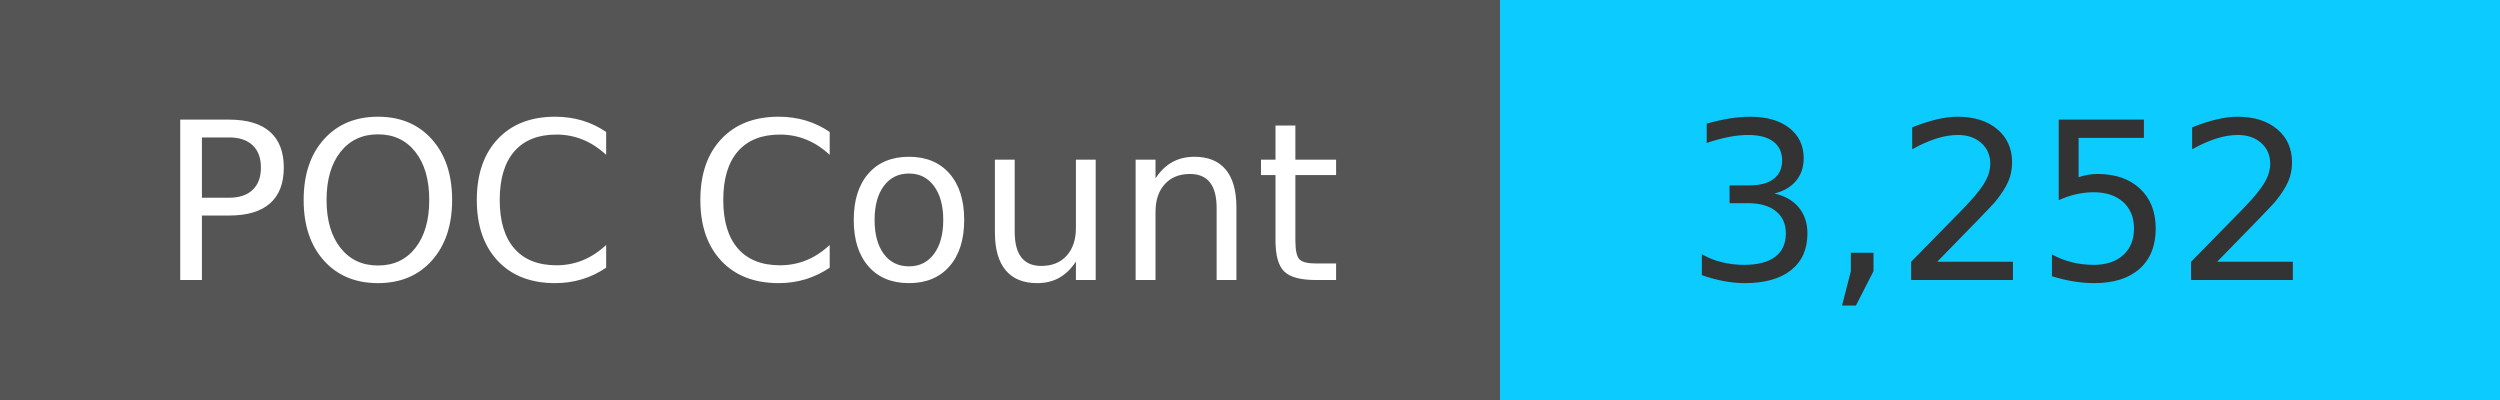
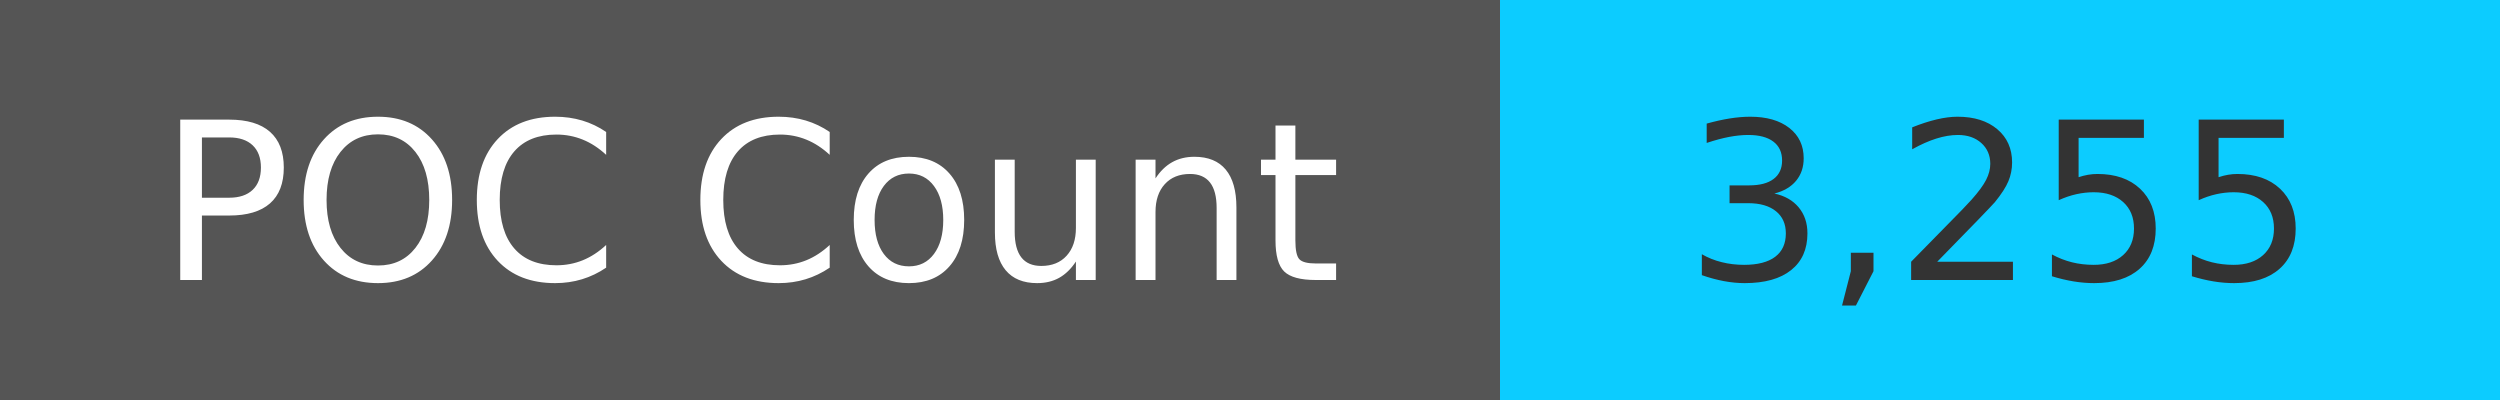
<svg xmlns="http://www.w3.org/2000/svg" width="125" height="20" role="img">
  <linearGradient id="s" x2="0" y2="100%">
    <stop offset="0" stop-color="#bbb" stop-opacity=".1" />
    <stop offset="1" stop-opacity=".1" />
  </linearGradient>
  <g>
    <rect width="75" height="20" fill="#555" />
    <rect x="75" width="267" height="20" fill="#0cccff" />
  </g>
  <g fill="#fff" text-anchor="middle" font-family="Verdana,Geneva,DejaVu Sans,sans-serif" text-rendering="geometricPrecision" font-size="110">
    <text x="375" y="140" transform="scale(.1)" fill="#fff">
            POC Count
        </text>
    <text x="1000" y="140" transform="scale(.1)" fill="#333">
-             3,252
+             3,255
        </text>
  </g>
</svg>
